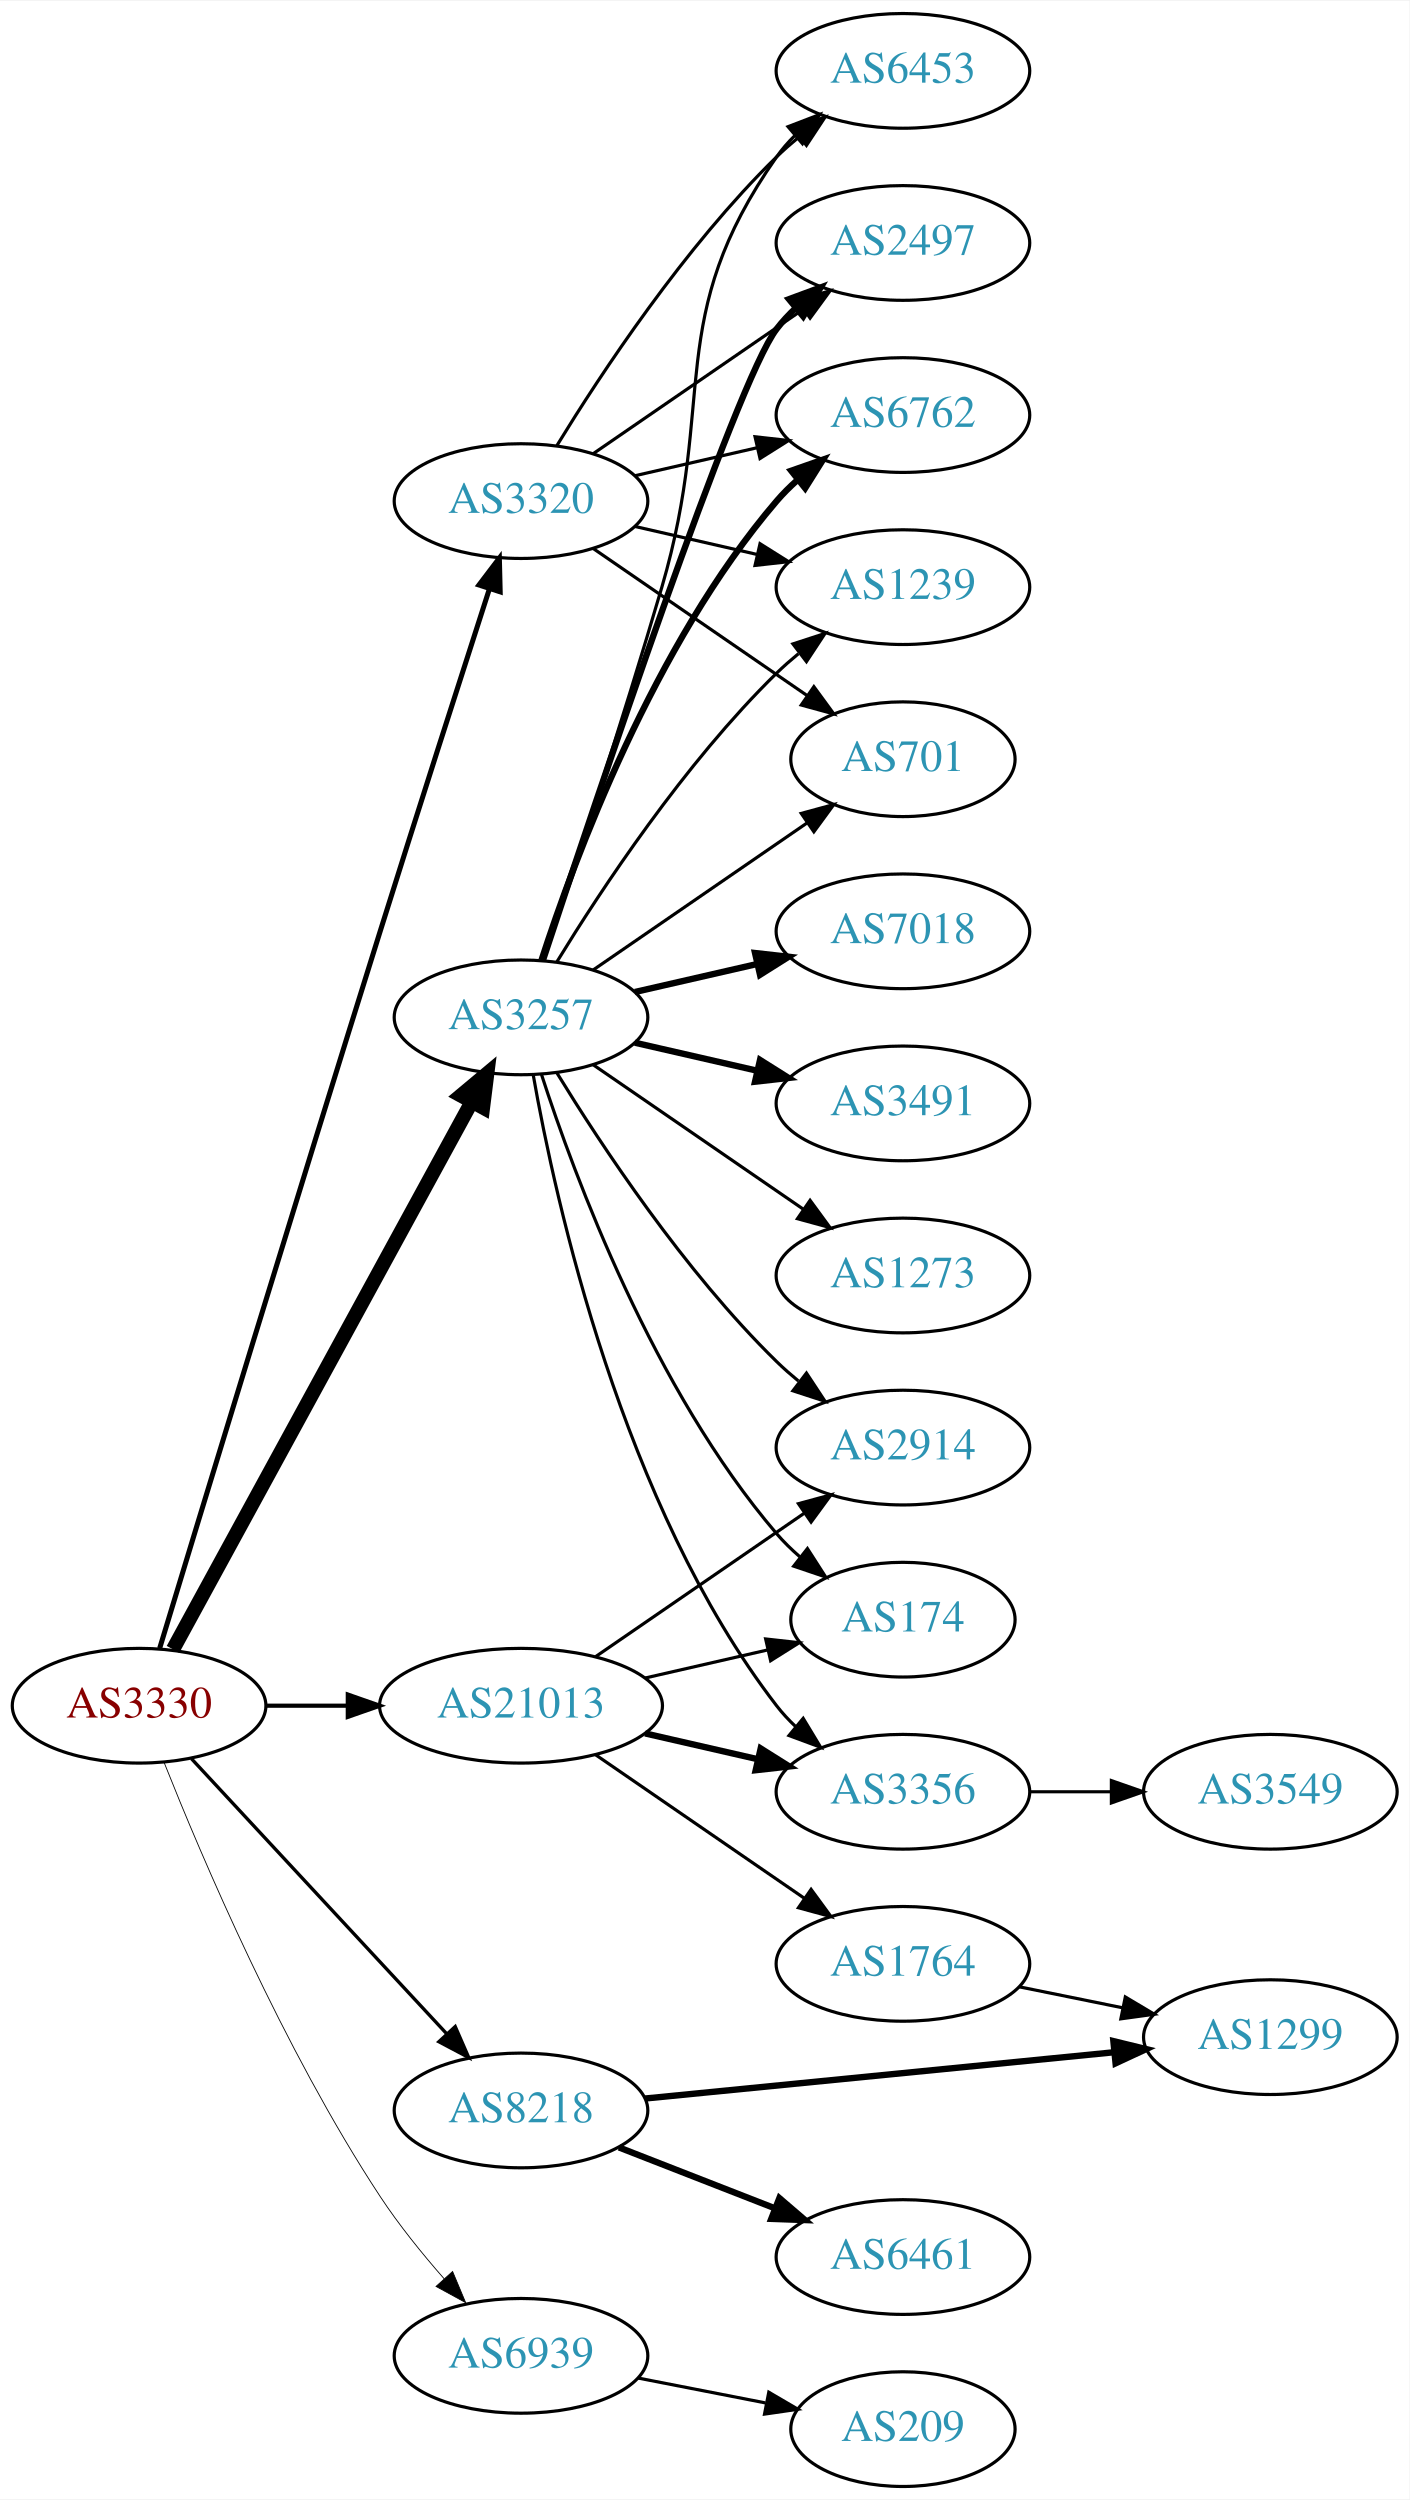
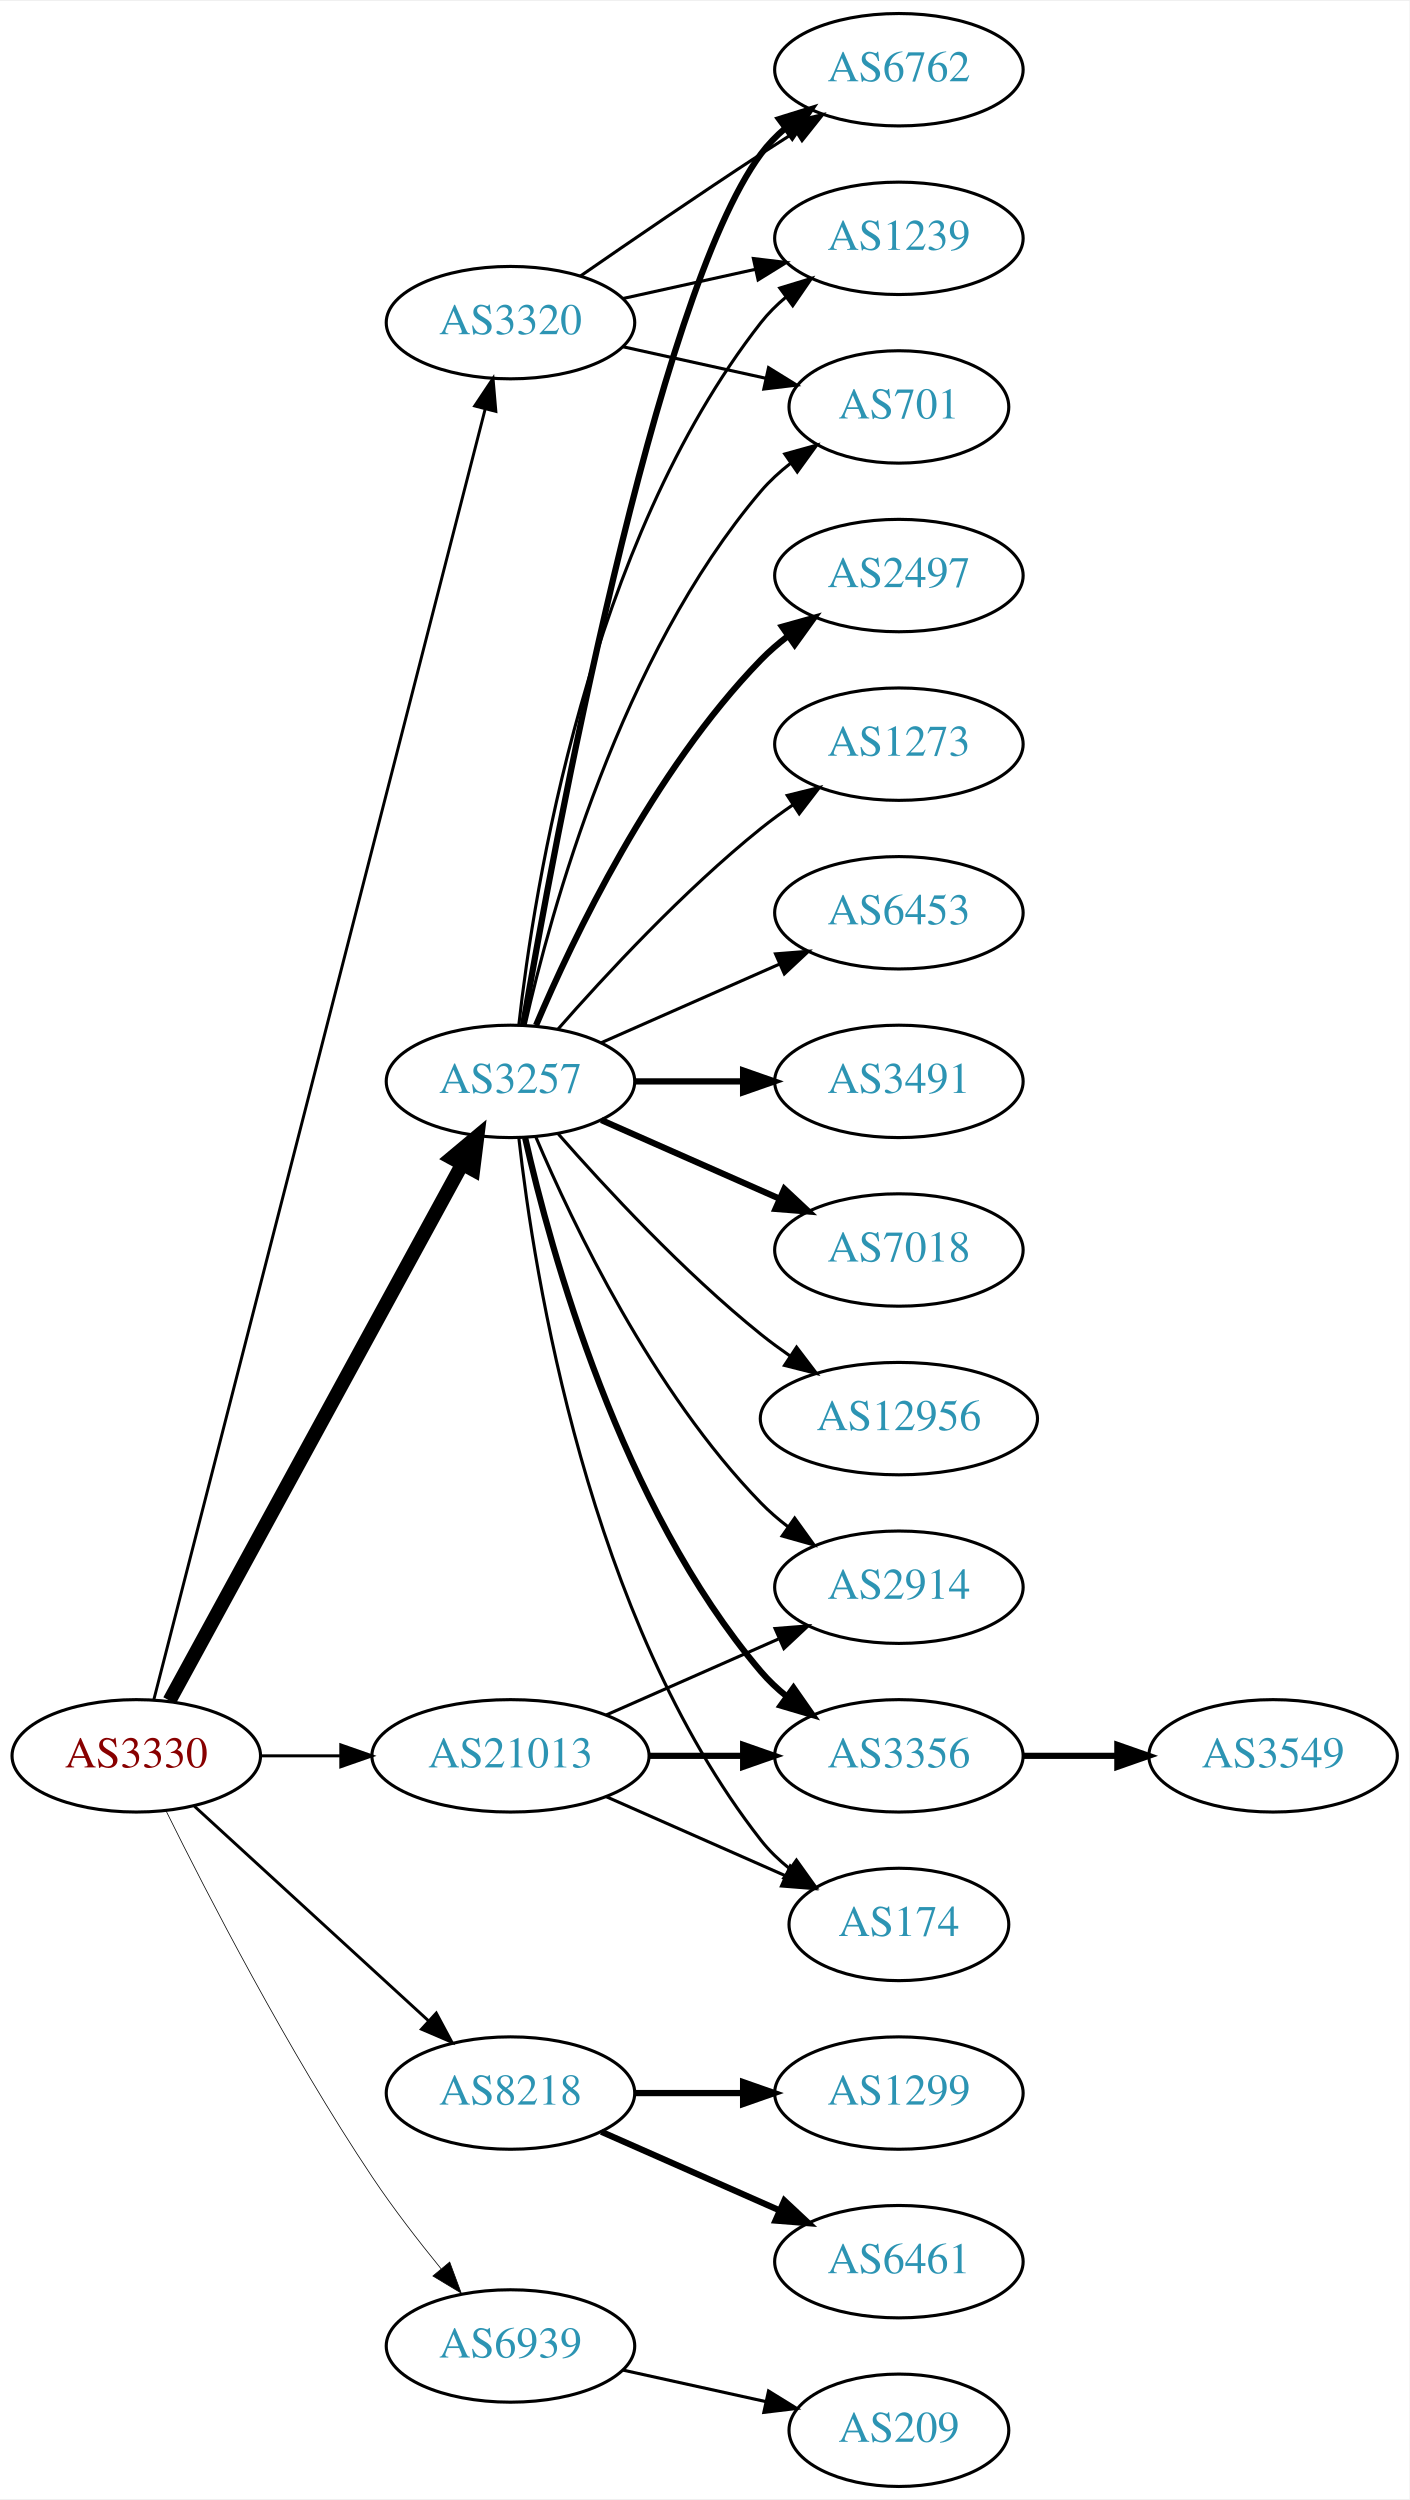
- <svg xmlns="http://www.w3.org/2000/svg" xmlns:xlink="http://www.w3.org/1999/xlink" width="442pt" height="784pt" viewBox="0.00 0.00 442.27 784.00">
-   <g id="graph0" class="graph" transform="scale(1 1) rotate(0) translate(4 780)">
-     <polygon fill="white" stroke="none" points="-4,4 -4,-780 438.271,-780 438.271,4 -4,4" />
+ <svg xmlns="http://www.w3.org/2000/svg" xmlns:xlink="http://www.w3.org/1999/xlink" width="451pt" height="800pt" viewBox="0.00 0.00 451.37 800.00">
+   <g id="graph0" class="graph" transform="scale(1 1) rotate(0) translate(4 796)">
+     <polygon fill="white" stroke="none" points="-4,4 -4,-796 447.37,-796 447.37,4 -4,4" />
    <g id="node1" class="node">
      <g id="a_node1">
        <a xlink:href="/asn/3330" xlink:title="AS3330 ~ Vienna, Austria [AT]">
-           <ellipse fill="#ffffff" stroke="black" cx="39.647" cy="-245" rx="39.794" ry="18" />
-           <text text-anchor="middle" x="39.647" y="-241.3" font-family="Times,serif" font-size="14.00" fill="#880000">AS3330</text>
+           <ellipse fill="#ffffff" stroke="black" cx="39.647" cy="-234" rx="39.794" ry="18" />
+           <text text-anchor="middle" x="39.647" y="-230.3" font-family="Times,serif" font-size="14.00" fill="#880000">AS3330</text>
        </a>
      </g>
    </g>
    <g id="node2" class="node">
      <g id="a_node2">
        <a xlink:href="/asn/3257" xlink:title="AS3257 ~ GTT [DE]">
-           <ellipse fill="#ffffff" stroke="black" cx="159.489" cy="-461" rx="39.794" ry="18" />
-           <text text-anchor="middle" x="159.489" y="-457.3" font-family="Times,serif" font-size="14.00" fill="#2c94b3">AS3257</text>
+           <ellipse fill="#ffffff" stroke="black" cx="159.489" cy="-450" rx="39.794" ry="18" />
+           <text text-anchor="middle" x="159.489" y="-446.3" font-family="Times,serif" font-size="14.00" fill="#2c94b3">AS3257</text>
        </a>
      </g>
    </g>
    <g id="edge1" class="edge">
-       <path fill="none" stroke="black" stroke-width="4.5" d="M50.29,-262.676C70.972,-300.584 119.684,-389.873 144.063,-434.559" />
-       <polygon fill="black" stroke="black" stroke-width="4.5" points="140.632,-436.49 148.878,-443.383 147.545,-432.718 140.632,-436.49" />
+       <path fill="none" stroke="black" stroke-width="4.5" d="M50.29,-251.676C70.972,-289.584 119.684,-378.873 144.063,-423.559" />
+       <polygon fill="black" stroke="black" stroke-width="4.5" points="140.632,-425.49 148.878,-432.383 147.545,-421.718 140.632,-425.49" />
    </g>
    <g id="node3" class="node">
      <g id="a_node3">
        <a xlink:href="/asn/3320" xlink:title="AS3320 ~ DTAG [DE]">
-           <ellipse fill="#ffffff" stroke="black" cx="159.489" cy="-623" rx="39.794" ry="18" />
-           <text text-anchor="middle" x="159.489" y="-619.3" font-family="Times,serif" font-size="14.00" fill="#2c94b3">AS3320</text>
+           <ellipse fill="#ffffff" stroke="black" cx="159.489" cy="-693" rx="39.794" ry="18" />
+           <text text-anchor="middle" x="159.489" y="-689.3" font-family="Times,serif" font-size="14.00" fill="#2c94b3">AS3320</text>
        </a>
      </g>
    </g>
    <g id="edge2" class="edge">
-       <path fill="none" stroke="black" stroke-width="1.588" d="M46.1,-263.008C58.332,-303.342 88.95,-403.988 115.293,-488 126.979,-525.269 140.78,-568.22 149.58,-595.48" />
-       <polygon fill="black" stroke="black" stroke-width="1.588" points="146.288,-596.675 152.693,-605.114 152.949,-594.523 146.288,-596.675" />
+       <path fill="none" stroke="black" stroke-width="0.947" d="M45.266,-251.993C63.362,-322.479 129.508,-580.118 151.4,-665.387" />
+       <polygon fill="black" stroke="black" stroke-width="0.947" points="148.025,-666.316 153.901,-675.131 154.805,-664.575 148.025,-666.316" />
    </g>
    <g id="node4" class="node">
      <g id="a_node4">
        <a xlink:href="/asn/8218" xlink:title="AS8218 ~ legacy Neotelecoms [FR]">
-           <ellipse fill="#ffffff" stroke="black" cx="159.489" cy="-118" rx="39.794" ry="18" />
-           <text text-anchor="middle" x="159.489" y="-114.3" font-family="Times,serif" font-size="14.00" fill="#2c94b3">AS8218</text>
+           <ellipse fill="#ffffff" stroke="black" cx="159.489" cy="-126" rx="39.794" ry="18" />
+           <text text-anchor="middle" x="159.489" y="-122.3" font-family="Times,serif" font-size="14.00" fill="#2c94b3">AS8218</text>
        </a>
      </g>
    </g>
    <g id="edge3" class="edge">
-       <path fill="none" stroke="black" stroke-width="1.059" d="M56.052,-228.397C76.519,-206.339 112.814,-167.224 136.251,-141.967" />
-       <polygon fill="black" stroke="black" stroke-width="1.059" points="138.843,-144.318 143.079,-134.607 133.712,-139.557 138.843,-144.318" />
+       <path fill="none" stroke="black" stroke-width="0.947" d="M58.289,-217.831C78.161,-199.618 110.624,-169.867 133.193,-149.183" />
+       <polygon fill="black" stroke="black" stroke-width="0.947" points="135.719,-151.616 140.726,-142.279 130.989,-146.455 135.719,-151.616" />
    </g>
    <g id="node5" class="node">
      <g id="a_node5">
        <a xlink:href="/asn/21013" xlink:title="AS21013 ~ Wels, AT [AT]">
-           <ellipse fill="#ffffff" stroke="black" cx="159.489" cy="-245" rx="44.393" ry="18" />
-           <text text-anchor="middle" x="159.489" y="-241.3" font-family="Times,serif" font-size="14.00" fill="#2c94b3">AS21013</text>
+           <ellipse fill="#ffffff" stroke="black" cx="159.489" cy="-234" rx="44.393" ry="18" />
+           <text text-anchor="middle" x="159.489" y="-230.3" font-family="Times,serif" font-size="14.00" fill="#2c94b3">AS21013</text>
        </a>
      </g>
    </g>
    <g id="edge4" class="edge">
-       <path fill="none" stroke="black" stroke-width="1.324" d="M79.559,-245C87.662,-245 96.337,-245 104.863,-245" />
-       <polygon fill="black" stroke="black" stroke-width="1.324" points="105.141,-248.5 115.141,-245 105.141,-241.5 105.141,-248.5" />
+       <path fill="none" stroke="black" stroke-width="0.947" d="M79.559,-234C87.662,-234 96.337,-234 104.863,-234" />
+       <polygon fill="black" stroke="black" stroke-width="0.947" points="105.141,-237.5 115.141,-234 105.141,-230.5 105.141,-237.5" />
    </g>
    <g id="node6" class="node">
      <g id="a_node6">
        <a xlink:href="/asn/6939" xlink:title="AS6939 ~ Hurricane Electric LLC [US]">
-           <ellipse fill="#ffffff" stroke="black" cx="159.489" cy="-41" rx="39.794" ry="18" />
-           <text text-anchor="middle" x="159.489" y="-37.3" font-family="Times,serif" font-size="14.00" fill="#2c94b3">AS6939</text>
+           <ellipse fill="#ffffff" stroke="black" cx="159.489" cy="-45" rx="39.794" ry="18" />
+           <text text-anchor="middle" x="159.489" y="-41.3" font-family="Times,serif" font-size="14.00" fill="#2c94b3">AS6939</text>
        </a>
      </g>
    </g>
    <g id="edge5" class="edge">
-       <path fill="none" stroke="black" stroke-width="0.265" d="M47.525,-227.109C59.276,-197.543 84.918,-137.167 115.293,-91 121.157,-82.088 128.461,-73.052 135.385,-65.159" />
-       <polygon fill="black" stroke="black" stroke-width="0.265" points="138.019,-67.464 142.115,-57.693 132.82,-62.777 138.019,-67.464" />
+       <path fill="none" stroke="black" stroke-width="0.237" d="M49.17,-216.4C62.178,-190.089 88.328,-139.283 115.293,-99 121.94,-89.07 129.948,-78.699 137.254,-69.731" />
+       <polygon fill="black" stroke="black" stroke-width="0.237" points="140.022,-71.875 143.707,-61.942 134.632,-67.409 140.022,-71.875" />
    </g>
    <g id="node7" class="node">
      <g id="a_node7">
-         <a xlink:href="/asn/2497" xlink:title="AS2497 ~ Internet Initiative Japan Inc. [JP]">
-           <ellipse fill="#ffffff" stroke="black" cx="279.332" cy="-704" rx="39.794" ry="18" />
-           <text text-anchor="middle" x="279.332" y="-700.3" font-family="Times,serif" font-size="14.00" fill="#2c94b3">AS2497</text>
+         <a xlink:href="/asn/6762" xlink:title="AS6762 ~ TELECOM ITALIA SPARKLE S.p.A. [IT]">
+           <ellipse fill="#ffffff" stroke="black" cx="283.881" cy="-774" rx="39.794" ry="18" />
+           <text text-anchor="middle" x="283.881" y="-770.3" font-family="Times,serif" font-size="14.00" fill="#2c94b3">AS6762</text>
        </a>
      </g>
    </g>
    <g id="edge6" class="edge">
-       <path fill="none" stroke="black" stroke-width="2" d="M166.345,-478.846C182.438,-527.599 226.983,-660.505 239.685,-677 241.464,-679.31 243.496,-681.5 245.677,-683.559" />
-       <polygon fill="black" stroke="black" stroke-width="2" points="243.573,-686.361 253.51,-690.036 248.033,-680.966 243.573,-686.361" />
+       <path fill="none" stroke="black" stroke-width="2" d="M163.513,-468.051C173.361,-525.215 205.831,-701.185 239.685,-747 241.919,-750.023 244.601,-752.786 247.522,-755.293" />
+       <polygon fill="black" stroke="black" stroke-width="2" points="245.548,-758.186 255.666,-761.331 249.717,-752.563 245.548,-758.186" />
    </g>
    <g id="node8" class="node">
      <g id="a_node8">
-         <a xlink:href="/asn/6762" xlink:title="AS6762 ~ TELECOM ITALIA SPARKLE S.p.A. [IT]">
-           <ellipse fill="#ffffff" stroke="black" cx="279.332" cy="-650" rx="39.794" ry="18" />
-           <text text-anchor="middle" x="279.332" y="-646.3" font-family="Times,serif" font-size="14.00" fill="#2c94b3">AS6762</text>
+         <a xlink:href="/asn/3491" xlink:title="AS3491 ~ PCCW Global, Inc. [US]">
+           <ellipse fill="#ffffff" stroke="black" cx="283.881" cy="-450" rx="39.794" ry="18" />
+           <text text-anchor="middle" x="283.881" y="-446.3" font-family="Times,serif" font-size="14.00" fill="#2c94b3">AS3491</text>
        </a>
      </g>
    </g>
    <g id="edge7" class="edge">
-       <path fill="none" stroke="black" stroke-width="2" d="M165.936,-478.991C176.25,-510.816 201.112,-577.927 239.685,-623 241.631,-625.274 243.809,-627.449 246.114,-629.507" />
-       <polygon fill="black" stroke="black" stroke-width="2" points="244.283,-632.524 254.282,-636.027 248.65,-627.053 244.283,-632.524" />
+       <path fill="none" stroke="black" stroke-width="2" d="M199.215,-450C210.153,-450 222.204,-450 233.67,-450" />
+       <polygon fill="black" stroke="black" stroke-width="2" points="233.987,-453.5 243.987,-450 233.987,-446.5 233.987,-453.5" />
    </g>
    <g id="node9" class="node">
      <g id="a_node9">
        <a xlink:href="/asn/7018" xlink:title="AS7018 ~ AT&amp;T Services, Inc. [US]">
-           <ellipse fill="#ffffff" stroke="black" cx="279.332" cy="-488" rx="39.794" ry="18" />
-           <text text-anchor="middle" x="279.332" y="-484.3" font-family="Times,serif" font-size="14.00" fill="#2c94b3">AS7018</text>
+           <ellipse fill="#ffffff" stroke="black" cx="283.881" cy="-396" rx="39.794" ry="18" />
+           <text text-anchor="middle" x="283.881" y="-392.3" font-family="Times,serif" font-size="14.00" fill="#2c94b3">AS7018</text>
        </a>
      </g>
    </g>
    <g id="edge8" class="edge">
-       <path fill="none" stroke="black" stroke-width="2" d="M195.208,-468.955C207.208,-471.704 220.829,-474.825 233.522,-477.733" />
-       <polygon fill="black" stroke="black" stroke-width="2" points="232.924,-481.187 243.453,-480.009 234.488,-474.364 232.924,-481.187" />
+       <path fill="none" stroke="black" stroke-width="2" d="M188.568,-437.611C205.516,-430.134 227.313,-420.517 245.683,-412.412" />
+       <polygon fill="black" stroke="black" stroke-width="2" points="247.196,-415.57 254.933,-408.331 244.371,-409.166 247.196,-415.57" />
    </g>
    <g id="node10" class="node">
      <g id="a_node10">
-         <a xlink:href="/asn/3491" xlink:title="AS3491 ~ PCCW Global, Inc. [US]">
-           <ellipse fill="#ffffff" stroke="black" cx="279.332" cy="-434" rx="39.794" ry="18" />
-           <text text-anchor="middle" x="279.332" y="-430.3" font-family="Times,serif" font-size="14.00" fill="#2c94b3">AS3491</text>
+         <a xlink:href="/asn/12956" xlink:title="AS12956 ~ TELXIUS [ES]">
+           <ellipse fill="#ffffff" stroke="black" cx="283.881" cy="-342" rx="44.393" ry="18" />
+           <text text-anchor="middle" x="283.881" y="-338.3" font-family="Times,serif" font-size="14.00" fill="#2c94b3">AS12956</text>
        </a>
      </g>
    </g>
    <g id="edge9" class="edge">
-       <path fill="none" stroke="black" stroke-width="2" d="M195.208,-453.045C207.208,-450.296 220.829,-447.175 233.522,-444.267" />
-       <polygon fill="black" stroke="black" stroke-width="2" points="234.488,-447.636 243.453,-441.991 232.924,-440.813 234.488,-447.636" />
+       <path fill="none" stroke="black" d="M174.641,-433.337C189.743,-416.106 214.864,-388.976 239.685,-369 242.613,-366.643 245.76,-364.325 248.971,-362.098" />
+       <polygon fill="black" stroke="black" points="251.107,-364.882 257.519,-356.448 247.247,-359.042 251.107,-364.882" />
    </g>
    <g id="node11" class="node">
      <g id="a_node11">
        <a xlink:href="/asn/1239" xlink:title="AS1239 ~ Sprint [US]">
-           <ellipse fill="#ffffff" stroke="black" cx="279.332" cy="-596" rx="39.794" ry="18" />
-           <text text-anchor="middle" x="279.332" y="-592.3" font-family="Times,serif" font-size="14.00" fill="#2c94b3">AS1239</text>
+           <ellipse fill="#ffffff" stroke="black" cx="283.881" cy="-720" rx="39.794" ry="18" />
+           <text text-anchor="middle" x="283.881" y="-716.3" font-family="Times,serif" font-size="14.00" fill="#2c94b3">AS1239</text>
        </a>
      </g>
    </g>
    <g id="edge10" class="edge">
-       <path fill="none" stroke="black" d="M170.755,-478.44C184.563,-500.991 210.752,-540.722 239.685,-569 241.825,-571.092 244.142,-573.137 246.542,-575.106" />
-       <polygon fill="black" stroke="black" points="244.809,-578.185 254.884,-581.464 249.053,-572.618 244.809,-578.185" />
+       <path fill="none" stroke="black" d="M162.168,-468.129C166.999,-511.368 184.34,-622.216 239.685,-693 242,-695.961 244.737,-698.683 247.692,-701.164" />
+       <polygon fill="black" stroke="black" points="245.748,-704.078 255.883,-707.165 249.885,-698.432 245.748,-704.078" />
    </g>
    <g id="node12" class="node">
      <g id="a_node12">
-         <a xlink:href="/asn/2914" xlink:title="AS2914 ~ NTT America, Inc. [US]">
-           <ellipse fill="#ffffff" stroke="black" cx="279.332" cy="-326" rx="39.794" ry="18" />
-           <text text-anchor="middle" x="279.332" y="-322.3" font-family="Times,serif" font-size="14.00" fill="#2c94b3">AS2914</text>
+         <a xlink:href="/asn/2497" xlink:title="AS2497 ~ Internet Initiative Japan Inc. [JP]">
+           <ellipse fill="#ffffff" stroke="black" cx="283.881" cy="-612" rx="39.794" ry="18" />
+           <text text-anchor="middle" x="283.881" y="-608.3" font-family="Times,serif" font-size="14.00" fill="#2c94b3">AS2497</text>
        </a>
      </g>
    </g>
    <g id="edge11" class="edge">
-       <path fill="none" stroke="black" d="M170.755,-443.56C184.563,-421.009 210.752,-381.278 239.685,-353 241.825,-350.908 244.142,-348.863 246.542,-346.894" />
-       <polygon fill="black" stroke="black" points="249.053,-349.382 254.884,-340.536 244.809,-343.815 249.053,-349.382" />
+       <path fill="none" stroke="black" stroke-width="2" d="M167.68,-467.975C179.446,-495.682 205.021,-549.348 239.685,-585 242.305,-587.695 245.246,-590.239 248.329,-592.608" />
+       <polygon fill="black" stroke="black" stroke-width="2" points="246.495,-595.597 256.697,-598.455 250.504,-589.859 246.495,-595.597" />
    </g>
    <g id="node13" class="node">
      <g id="a_node13">
-         <a xlink:href="/asn/174" xlink:title="AS174 ~ Cogent Communications [US]">
-           <ellipse fill="#ffffff" stroke="black" cx="279.332" cy="-272" rx="35.194" ry="18" />
-           <text text-anchor="middle" x="279.332" y="-268.3" font-family="Times,serif" font-size="14.00" fill="#2c94b3">AS174</text>
+         <a xlink:href="/asn/2914" xlink:title="AS2914 ~ NTT America, Inc. [US]">
+           <ellipse fill="#ffffff" stroke="black" cx="283.881" cy="-288" rx="39.794" ry="18" />
+           <text text-anchor="middle" x="283.881" y="-284.3" font-family="Times,serif" font-size="14.00" fill="#2c94b3">AS2914</text>
        </a>
      </g>
    </g>
    <g id="edge12" class="edge">
-       <path fill="none" stroke="black" d="M165.936,-443.009C176.25,-411.184 201.112,-344.073 239.685,-299 241.867,-296.45 244.341,-294.025 246.958,-291.749" />
-       <polygon fill="black" stroke="black" points="249.363,-294.312 255.088,-285.397 245.053,-288.796 249.363,-294.312" />
+       <path fill="none" stroke="black" d="M167.68,-432.025C179.446,-404.318 205.021,-350.652 239.685,-315 242.305,-312.305 245.246,-309.761 248.329,-307.392" />
+       <polygon fill="black" stroke="black" points="250.504,-310.141 256.697,-301.545 246.495,-304.403 250.504,-310.141" />
    </g>
    <g id="node14" class="node">
      <g id="a_node14">
-         <a xlink:href="/asn/1273" xlink:title="AS1273 ~ Vodafone Group PLC [EU]">
-           <ellipse fill="#ffffff" stroke="black" cx="279.332" cy="-380" rx="39.794" ry="18" />
-           <text text-anchor="middle" x="279.332" y="-376.3" font-family="Times,serif" font-size="14.00" fill="#2c94b3">AS1273</text>
+         <a xlink:href="/asn/3356" xlink:title="AS3356 ~ Level 3 Parent, LLC [US]">
+           <ellipse fill="#ffffff" stroke="black" cx="283.881" cy="-234" rx="39.794" ry="18" />
+           <text text-anchor="middle" x="283.881" y="-230.3" font-family="Times,serif" font-size="14.00" fill="#2c94b3">AS3356</text>
        </a>
      </g>
    </g>
    <g id="edge13" class="edge">
-       <path fill="none" stroke="black" d="M182.103,-446.143C200.592,-433.435 227.405,-415.005 248.035,-400.825" />
-       <polygon fill="black" stroke="black" points="250.197,-403.586 256.455,-395.037 246.232,-397.817 250.197,-403.586" />
+       <path fill="none" stroke="black" stroke-width="2" d="M164.183,-431.925C172.323,-395.852 194.756,-313.86 239.685,-261 242.119,-258.136 244.936,-255.479 247.941,-253.039" />
+       <polygon fill="black" stroke="black" stroke-width="2" points="250.129,-255.776 256.201,-247.094 246.04,-250.095 250.129,-255.776" />
    </g>
    <g id="node15" class="node">
      <g id="a_node15">
        <a xlink:href="/asn/701" xlink:title="AS701 ~ UUNET [US]">
-           <ellipse fill="#ffffff" stroke="black" cx="279.332" cy="-542" rx="35.194" ry="18" />
-           <text text-anchor="middle" x="279.332" y="-538.3" font-family="Times,serif" font-size="14.00" fill="#2c94b3">AS701</text>
+           <ellipse fill="#ffffff" stroke="black" cx="283.881" cy="-666" rx="35.194" ry="18" />
+           <text text-anchor="middle" x="283.881" y="-662.3" font-family="Times,serif" font-size="14.00" fill="#2c94b3">AS701</text>
        </a>
      </g>
    </g>
    <g id="edge14" class="edge">
-       <path fill="none" stroke="black" d="M182.103,-475.857C200.941,-488.805 228.42,-507.693 249.196,-521.973" />
-       <polygon fill="black" stroke="black" points="247.421,-525.001 257.645,-527.781 251.386,-519.232 247.421,-525.001" />
+       <path fill="none" stroke="black" d="M164.183,-468.075C172.323,-504.148 194.756,-586.14 239.685,-639 242.456,-642.26 245.722,-645.252 249.197,-647.961" />
+       <polygon fill="black" stroke="black" points="247.34,-650.932 257.551,-653.761 251.333,-645.182 247.34,-650.932" />
    </g>
    <g id="node16" class="node">
      <g id="a_node16">
-         <a xlink:href="/asn/3356" xlink:title="AS3356 ~ Level 3 Parent, LLC [US]">
-           <ellipse fill="#ffffff" stroke="black" cx="279.332" cy="-218" rx="39.794" ry="18" />
-           <text text-anchor="middle" x="279.332" y="-214.3" font-family="Times,serif" font-size="14.00" fill="#2c94b3">AS3356</text>
+         <a xlink:href="/asn/174" xlink:title="AS174 ~ Cogent Communications [US]">
+           <ellipse fill="#ffffff" stroke="black" cx="283.881" cy="-180" rx="35.194" ry="18" />
+           <text text-anchor="middle" x="283.881" y="-176.3" font-family="Times,serif" font-size="14.00" fill="#2c94b3">AS174</text>
        </a>
      </g>
    </g>
    <g id="edge15" class="edge">
-       <path fill="none" stroke="black" d="M163.307,-443.01C170.235,-403.565 191.191,-307.975 239.685,-245 241.464,-242.69 243.496,-240.5 245.677,-238.441" />
-       <polygon fill="black" stroke="black" points="248.033,-241.034 253.51,-231.964 243.573,-235.639 248.033,-241.034" />
+       <path fill="none" stroke="black" d="M162.168,-431.871C166.999,-388.632 184.34,-277.784 239.685,-207 242.32,-203.63 245.502,-200.569 248.93,-197.821" />
+       <polygon fill="black" stroke="black" points="251.068,-200.597 257.232,-191.98 247.04,-194.872 251.068,-200.597" />
    </g>
    <g id="node17" class="node">
      <g id="a_node17">
-         <a xlink:href="/asn/6453" xlink:title="AS6453 ~ TATA COMMUNICATIONS (AMERICA) INC [US]">
-           <ellipse fill="#ffffff" stroke="black" cx="279.332" cy="-758" rx="39.794" ry="18" />
-           <text text-anchor="middle" x="279.332" y="-754.3" font-family="Times,serif" font-size="14.00" fill="#2c94b3">AS6453</text>
+         <a xlink:href="/asn/1273" xlink:title="AS1273 ~ Vodafone Group PLC [EU]">
+           <ellipse fill="#ffffff" stroke="black" cx="283.881" cy="-558" rx="39.794" ry="18" />
+           <text text-anchor="middle" x="283.881" y="-554.3" font-family="Times,serif" font-size="14.00" fill="#2c94b3">AS1273</text>
        </a>
      </g>
    </g>
    <g id="edge16" class="edge">
-       <path fill="none" stroke="black" d="M166.499,-478.821C175.113,-504.57 191.295,-553.73 203.685,-596 221.152,-655.589 204.072,-680.131 239.685,-731 241.357,-733.389 243.313,-735.635 245.44,-737.733" />
-       <polygon fill="black" stroke="black" points="243.28,-740.49 253.172,-744.284 247.804,-735.149 243.28,-740.49" />
-     </g>
-     <g id="edge19" class="edge">
-       <path fill="none" stroke="black" d="M182.103,-637.857C200.592,-650.565 227.405,-668.995 248.035,-683.175" />
-       <polygon fill="black" stroke="black" points="246.232,-686.183 256.455,-688.963 250.197,-680.414 246.232,-686.183" />
-     </g>
-     <g id="edge20" class="edge">
-       <path fill="none" stroke="black" d="M195.208,-630.955C207.208,-633.704 220.829,-636.825 233.522,-639.733" />
-       <polygon fill="black" stroke="black" points="232.924,-643.187 243.453,-642.009 234.488,-636.364 232.924,-643.187" />
-     </g>
-     <g id="edge17" class="edge">
-       <path fill="none" stroke="black" d="M195.208,-615.045C207.208,-612.296 220.829,-609.175 233.522,-606.267" />
-       <polygon fill="black" stroke="black" points="234.488,-609.636 243.453,-603.991 232.924,-602.813 234.488,-609.636" />
-     </g>
-     <g id="edge18" class="edge">
-       <path fill="none" stroke="black" d="M182.103,-608.143C200.941,-595.195 228.42,-576.307 249.196,-562.027" />
-       <polygon fill="black" stroke="black" points="251.386,-564.768 257.645,-556.219 247.421,-558.999 251.386,-564.768" />
-     </g>
-     <g id="edge21" class="edge">
-       <path fill="none" stroke="black" d="M170.755,-640.44C184.563,-662.991 210.752,-702.722 239.685,-731 241.825,-733.092 244.142,-735.137 246.542,-737.106" />
-       <polygon fill="black" stroke="black" points="244.809,-740.185 254.884,-743.464 249.053,-734.618 244.809,-740.185" />
+       <path fill="none" stroke="black" d="M174.641,-466.663C189.743,-483.894 214.864,-511.024 239.685,-531 242.941,-533.62 246.466,-536.192 250.05,-538.646" />
+       <polygon fill="black" stroke="black" points="248.138,-541.577 258.423,-544.121 251.969,-535.719 248.138,-541.577" />
    </g>
    <g id="node18" class="node">
      <g id="a_node18">
-         <a xlink:href="/asn/6461" xlink:title="AS6461 ~ Zayo Bandwidth [US]">
-           <ellipse fill="#ffffff" stroke="black" cx="279.332" cy="-72" rx="39.794" ry="18" />
-           <text text-anchor="middle" x="279.332" y="-68.3" font-family="Times,serif" font-size="14.00" fill="#2c94b3">AS6461</text>
-         </a>
-       </g>
-     </g>
-     <g id="edge22" class="edge">
-       <path fill="none" stroke="black" stroke-width="2" d="M190.226,-106.392C205.019,-100.618 223.097,-93.561 239.018,-87.346" />
-       <polygon fill="black" stroke="black" stroke-width="2" points="240.562,-90.501 248.604,-83.604 238.016,-83.98 240.562,-90.501" />
+         <a xlink:href="/asn/6453" xlink:title="AS6453 ~ TATA COMMUNICATIONS (AMERICA) INC [US]">
+           <ellipse fill="#ffffff" stroke="black" cx="283.881" cy="-504" rx="39.794" ry="18" />
+           <text text-anchor="middle" x="283.881" y="-500.3" font-family="Times,serif" font-size="14.00" fill="#2c94b3">AS6453</text>
+         </a>
+       </g>
+     </g>
+     <g id="edge17" class="edge">
+       <path fill="none" stroke="black" d="M188.568,-462.389C205.516,-469.866 227.313,-479.483 245.683,-487.588" />
+       <polygon fill="black" stroke="black" points="244.371,-490.834 254.933,-491.669 247.196,-484.43 244.371,-490.834" />
+     </g>
+     <g id="edge20" class="edge">
+       <path fill="none" stroke="black" d="M181.846,-707.901C197.697,-718.877 219.9,-734.079 239.685,-747 243.267,-749.339 247.038,-751.759 250.798,-754.144" />
+       <polygon fill="black" stroke="black" points="249.131,-757.231 259.459,-759.596 252.86,-751.307 249.131,-757.231" />
+     </g>
+     <g id="edge18" class="edge">
+       <path fill="none" stroke="black" d="M195.562,-700.737C208.749,-703.646 223.929,-706.995 237.894,-710.076" />
+       <polygon fill="black" stroke="black" points="237.284,-713.525 247.803,-712.262 238.792,-706.69 237.284,-713.525" />
+     </g>
+     <g id="edge19" class="edge">
+       <path fill="none" stroke="black" d="M195.562,-685.263C209.795,-682.123 226.35,-678.471 241.194,-675.196" />
+       <polygon fill="black" stroke="black" points="242.137,-678.572 251.148,-673 240.629,-671.737 242.137,-678.572" />
    </g>
    <g id="node19" class="node">
      <g id="a_node19">
-         <a xlink:href="/asn/1299" xlink:title="AS1299 ~ Telia Carrier [EU]">
-           <ellipse fill="#ffffff" stroke="black" cx="394.625" cy="-141" rx="39.794" ry="18" />
-           <text text-anchor="middle" x="394.625" y="-137.3" font-family="Times,serif" font-size="14.00" fill="#2c94b3">AS1299</text>
-         </a>
-       </g>
-     </g>
-     <g id="edge23" class="edge">
-       <path fill="none" stroke="black" stroke-width="2" d="M198.465,-121.747C238.601,-125.706 302.003,-131.961 345.587,-136.261" />
-       <polygon fill="black" stroke="black" stroke-width="2" points="345.369,-139.756 355.665,-137.255 346.057,-132.79 345.369,-139.756" />
-     </g>
-     <g id="edge24" class="edge">
-       <path fill="none" stroke="black" d="M182.932,-260.426C201.513,-273.198 228.074,-291.455 248.453,-305.463" />
-       <polygon fill="black" stroke="black" points="246.544,-308.398 256.768,-311.178 250.509,-302.629 246.544,-308.398" />
-     </g>
-     <g id="edge26" class="edge">
-       <path fill="none" stroke="black" d="M198.424,-253.692C210.741,-256.514 224.465,-259.658 237.016,-262.534" />
-       <polygon fill="black" stroke="black" points="236.252,-265.949 246.781,-264.771 237.815,-259.126 236.252,-265.949" />
-     </g>
-     <g id="edge25" class="edge">
-       <path fill="none" stroke="black" stroke-width="2" d="M198.424,-236.308C209.664,-233.733 222.077,-230.889 233.7,-228.226" />
-       <polygon fill="black" stroke="black" stroke-width="2" points="234.696,-231.588 243.662,-225.943 233.133,-224.765 234.696,-231.588" />
+         <a xlink:href="/asn/6461" xlink:title="AS6461 ~ Zayo Bandwidth [US]">
+           <ellipse fill="#ffffff" stroke="black" cx="283.881" cy="-72" rx="39.794" ry="18" />
+           <text text-anchor="middle" x="283.881" y="-68.3" font-family="Times,serif" font-size="14.00" fill="#2c94b3">AS6461</text>
+         </a>
+       </g>
+     </g>
+     <g id="edge21" class="edge">
+       <path fill="none" stroke="black" stroke-width="2" d="M188.568,-113.611C205.516,-106.134 227.313,-96.517 245.683,-88.412" />
+       <polygon fill="black" stroke="black" stroke-width="2" points="247.196,-91.57 254.933,-84.331 244.371,-85.165 247.196,-91.57" />
    </g>
    <g id="node20" class="node">
      <g id="a_node20">
-         <a xlink:href="/asn/1764" xlink:title="AS1764 ~ NEXTLAYER-AS [AT]">
-           <ellipse fill="#ffffff" stroke="black" cx="279.332" cy="-164" rx="39.794" ry="18" />
-           <text text-anchor="middle" x="279.332" y="-160.3" font-family="Times,serif" font-size="14.00" fill="#2c94b3">AS1764</text>
-         </a>
-       </g>
-     </g>
-     <g id="edge27" class="edge">
-       <path fill="none" stroke="black" d="M182.932,-229.574C201.513,-216.802 228.074,-198.545 248.453,-184.537" />
-       <polygon fill="black" stroke="black" points="250.509,-187.371 256.768,-178.822 246.544,-181.602 250.509,-187.371" />
+         <a xlink:href="/asn/1299" xlink:title="AS1299 ~ Telia Carrier [EU]">
+           <ellipse fill="#ffffff" stroke="black" cx="283.881" cy="-126" rx="39.794" ry="18" />
+           <text text-anchor="middle" x="283.881" y="-122.3" font-family="Times,serif" font-size="14.00" fill="#2c94b3">AS1299</text>
+         </a>
+       </g>
+     </g>
+     <g id="edge22" class="edge">
+       <path fill="none" stroke="black" stroke-width="2" d="M199.215,-126C210.153,-126 222.204,-126 233.67,-126" />
+       <polygon fill="black" stroke="black" stroke-width="2" points="233.987,-129.5 243.987,-126 233.987,-122.5 233.987,-129.5" />
+     </g>
+     <g id="edge23" class="edge">
+       <path fill="none" stroke="black" d="M190.117,-247.072C206.711,-254.393 227.571,-263.597 245.304,-271.421" />
+       <polygon fill="black" stroke="black" points="244.226,-274.77 254.788,-275.605 247.051,-268.366 244.226,-274.77" />
+     </g>
+     <g id="edge24" class="edge">
+       <path fill="none" stroke="black" stroke-width="2" d="M203.985,-234C213.674,-234 224.01,-234 233.903,-234" />
+       <polygon fill="black" stroke="black" stroke-width="2" points="234.006,-237.5 244.006,-234 234.006,-230.5 234.006,-237.5" />
+     </g>
+     <g id="edge25" class="edge">
+       <path fill="none" stroke="black" d="M190.117,-220.928C207.388,-213.308 229.278,-203.65 247.457,-195.629" />
+       <polygon fill="black" stroke="black" points="249.114,-198.724 256.85,-191.485 246.288,-192.32 249.114,-198.724" />
    </g>
    <g id="node22" class="node">
      <g id="a_node22">
        <a xlink:href="/asn/209" xlink:title="AS209 ~ CenturyLink Communications, LLC [US]">
-           <ellipse fill="#ffffff" stroke="black" cx="279.332" cy="-18" rx="35.194" ry="18" />
-           <text text-anchor="middle" x="279.332" y="-14.3" font-family="Times,serif" font-size="14.00" fill="#2c94b3">AS209</text>
-         </a>
-       </g>
-     </g>
-     <g id="edge30" class="edge">
-       <path fill="none" stroke="black" d="M196.165,-34.037C208.78,-31.575 223.088,-28.782 236.189,-26.225" />
-       <polygon fill="black" stroke="black" points="237.237,-29.587 246.381,-24.236 235.896,-22.716 237.237,-29.587" />
+           <ellipse fill="#ffffff" stroke="black" cx="283.881" cy="-18" rx="35.194" ry="18" />
+           <text text-anchor="middle" x="283.881" y="-14.3" font-family="Times,serif" font-size="14.00" fill="#2c94b3">AS209</text>
+         </a>
+       </g>
+     </g>
+     <g id="edge27" class="edge">
+       <path fill="none" stroke="black" d="M195.562,-37.263C209.795,-34.123 226.35,-30.471 241.194,-27.196" />
+       <polygon fill="black" stroke="black" points="242.137,-30.573 251.148,-25 240.629,-23.737 242.137,-30.573" />
    </g>
    <g id="node21" class="node">
      <g id="a_node21">
        <a xlink:href="/asn/3549" xlink:title="AS3549 ~ Level 3 Parent, LLC [US]">
-           <ellipse fill="#ffffff" stroke="black" cx="394.625" cy="-218" rx="39.794" ry="18" />
-           <text text-anchor="middle" x="394.625" y="-214.3" font-family="Times,serif" font-size="14.00" fill="#2c94b3">AS3549</text>
-         </a>
-       </g>
-     </g>
-     <g id="edge28" class="edge">
-       <path fill="none" stroke="black" d="M319.004,-218C327.207,-218 335.971,-218 344.503,-218" />
-       <polygon fill="black" stroke="black" points="344.742,-221.5 354.742,-218 344.742,-214.5 344.742,-221.5" />
-     </g>
-     <g id="edge29" class="edge">
-       <path fill="none" stroke="black" d="M315.867,-156.786C326.096,-154.709 337.396,-152.415 348.139,-150.234" />
-       <polygon fill="black" stroke="black" points="349.111,-153.608 358.215,-148.189 347.718,-146.748 349.111,-153.608" />
+           <ellipse fill="#ffffff" stroke="black" cx="403.724" cy="-234" rx="39.794" ry="18" />
+           <text text-anchor="middle" x="403.724" y="-230.3" font-family="Times,serif" font-size="14.00" fill="#2c94b3">AS3549</text>
+         </a>
+       </g>
+     </g>
+     <g id="edge26" class="edge">
+       <path fill="none" stroke="black" stroke-width="2" d="M323.794,-234C333.347,-234 343.697,-234 353.659,-234" />
+       <polygon fill="black" stroke="black" stroke-width="2" points="353.852,-237.5 363.852,-234 353.852,-230.5 353.852,-237.5" />
    </g>
  </g>
</svg>
